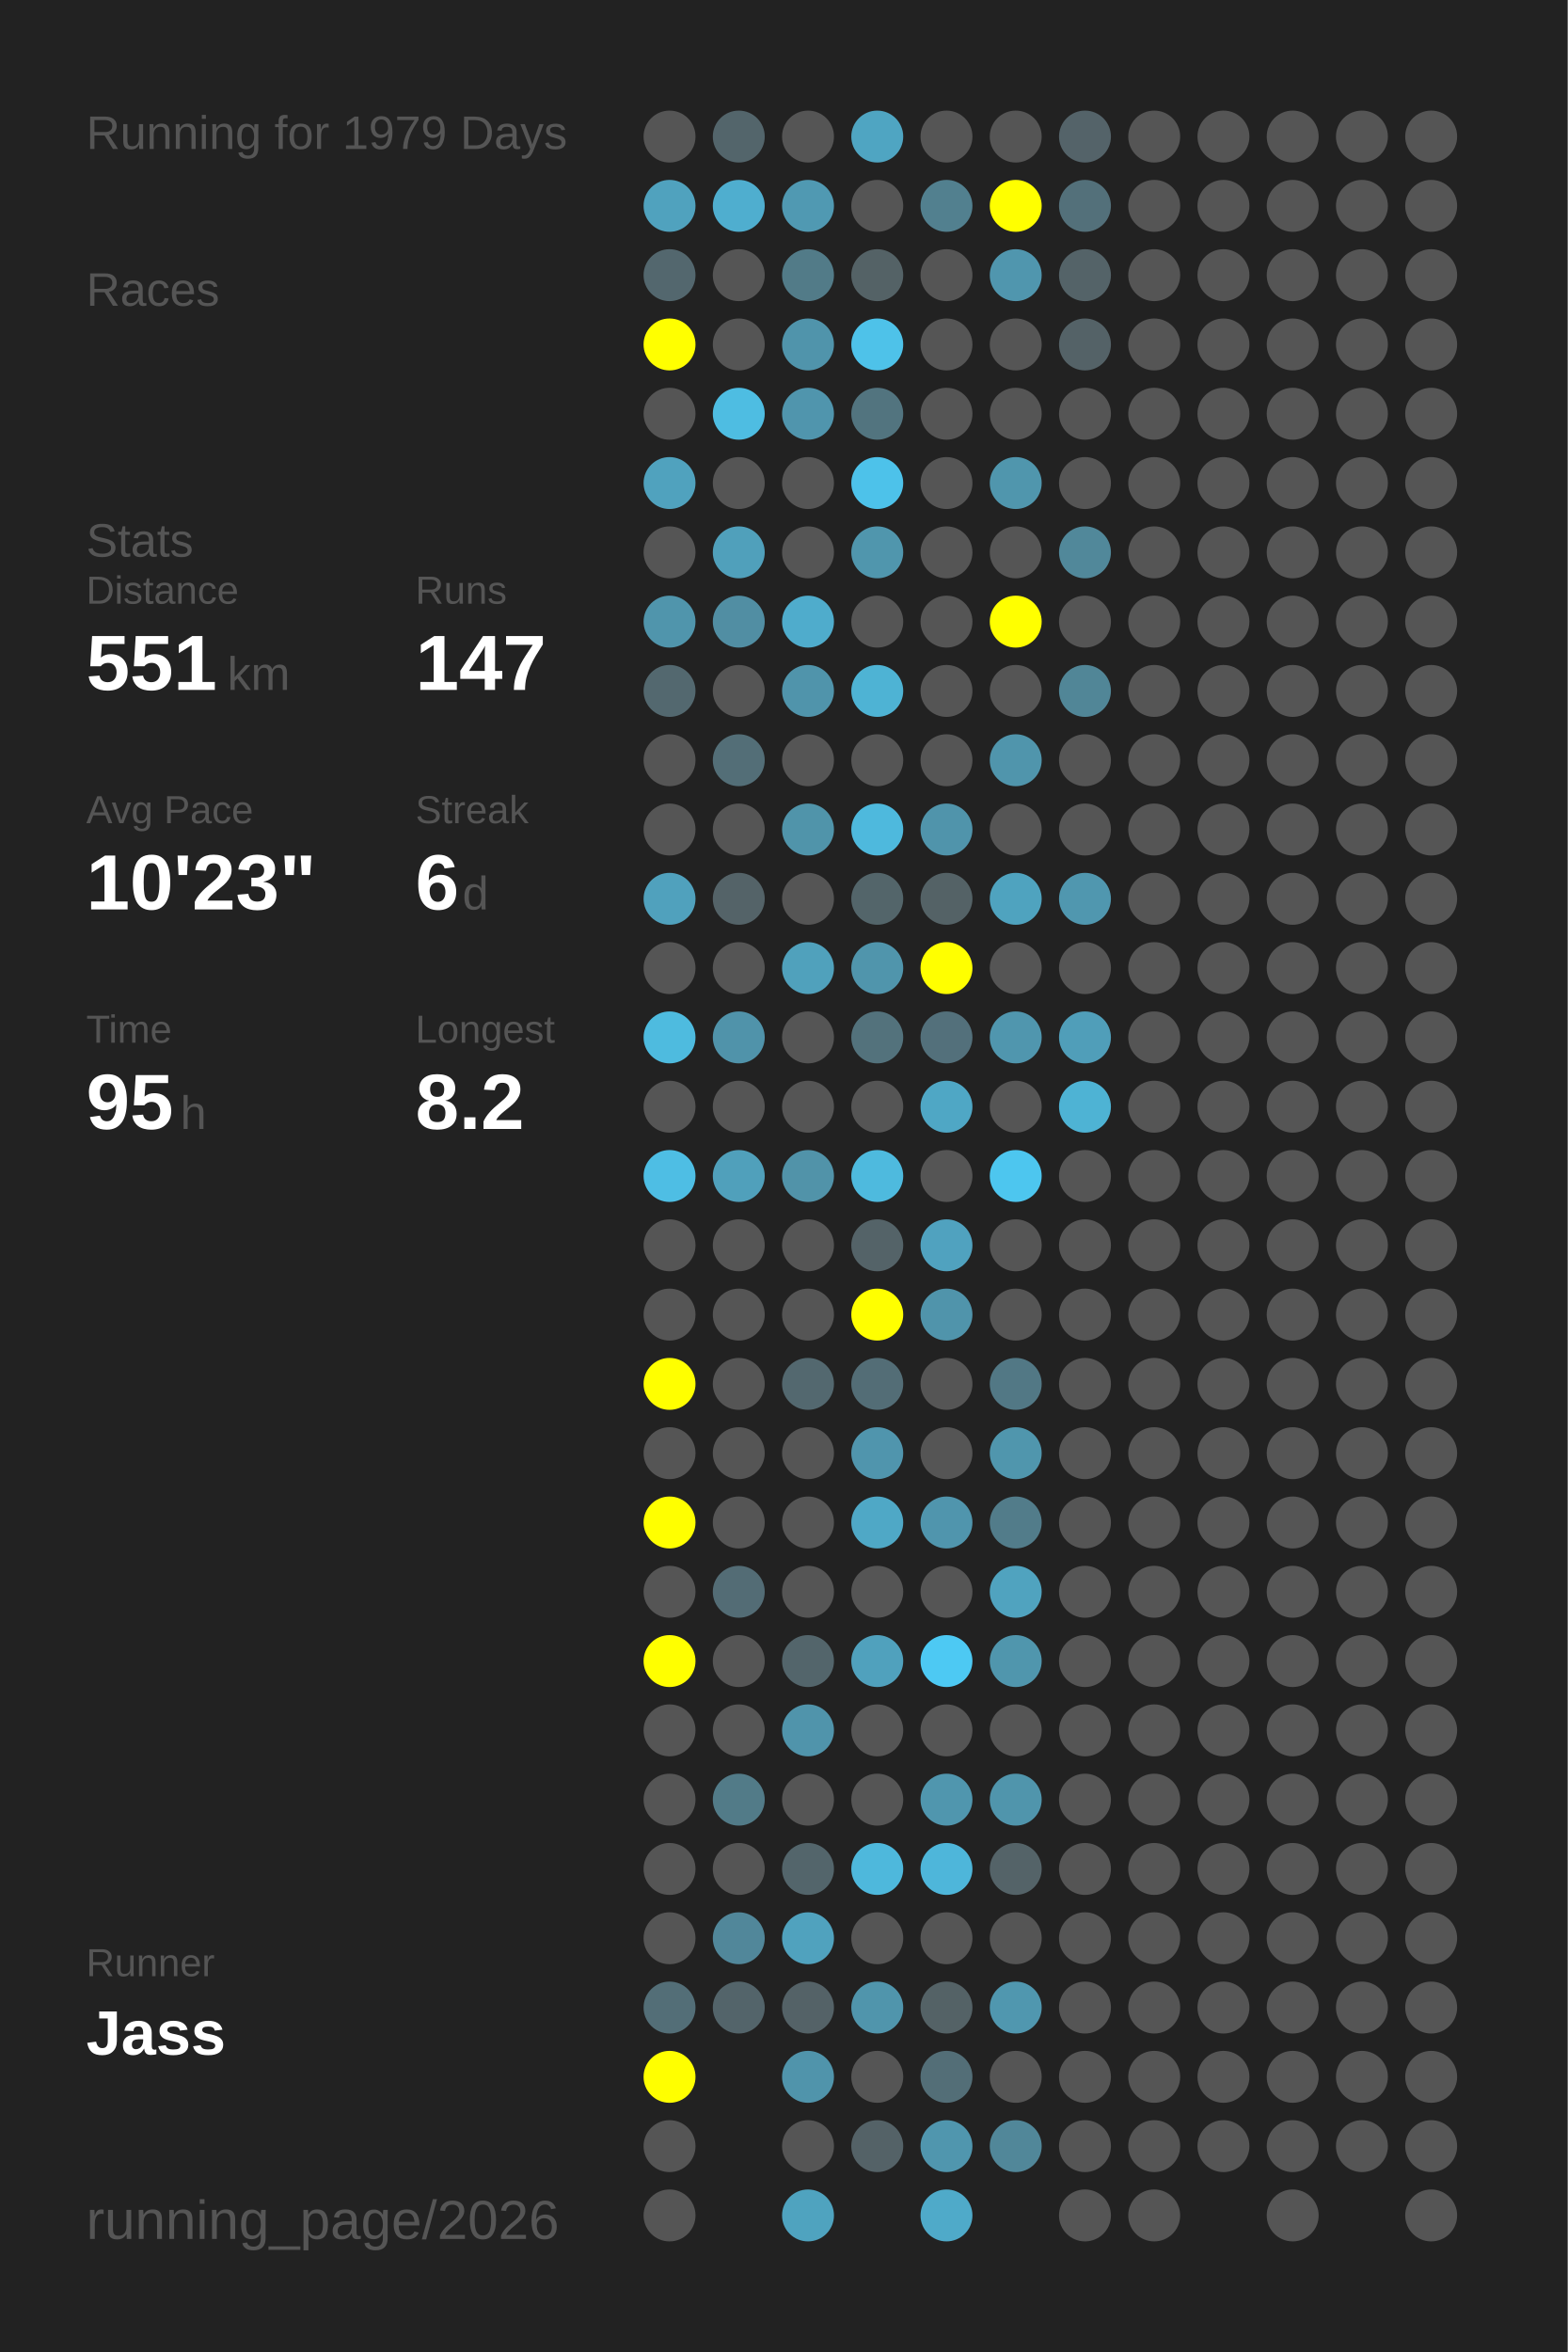
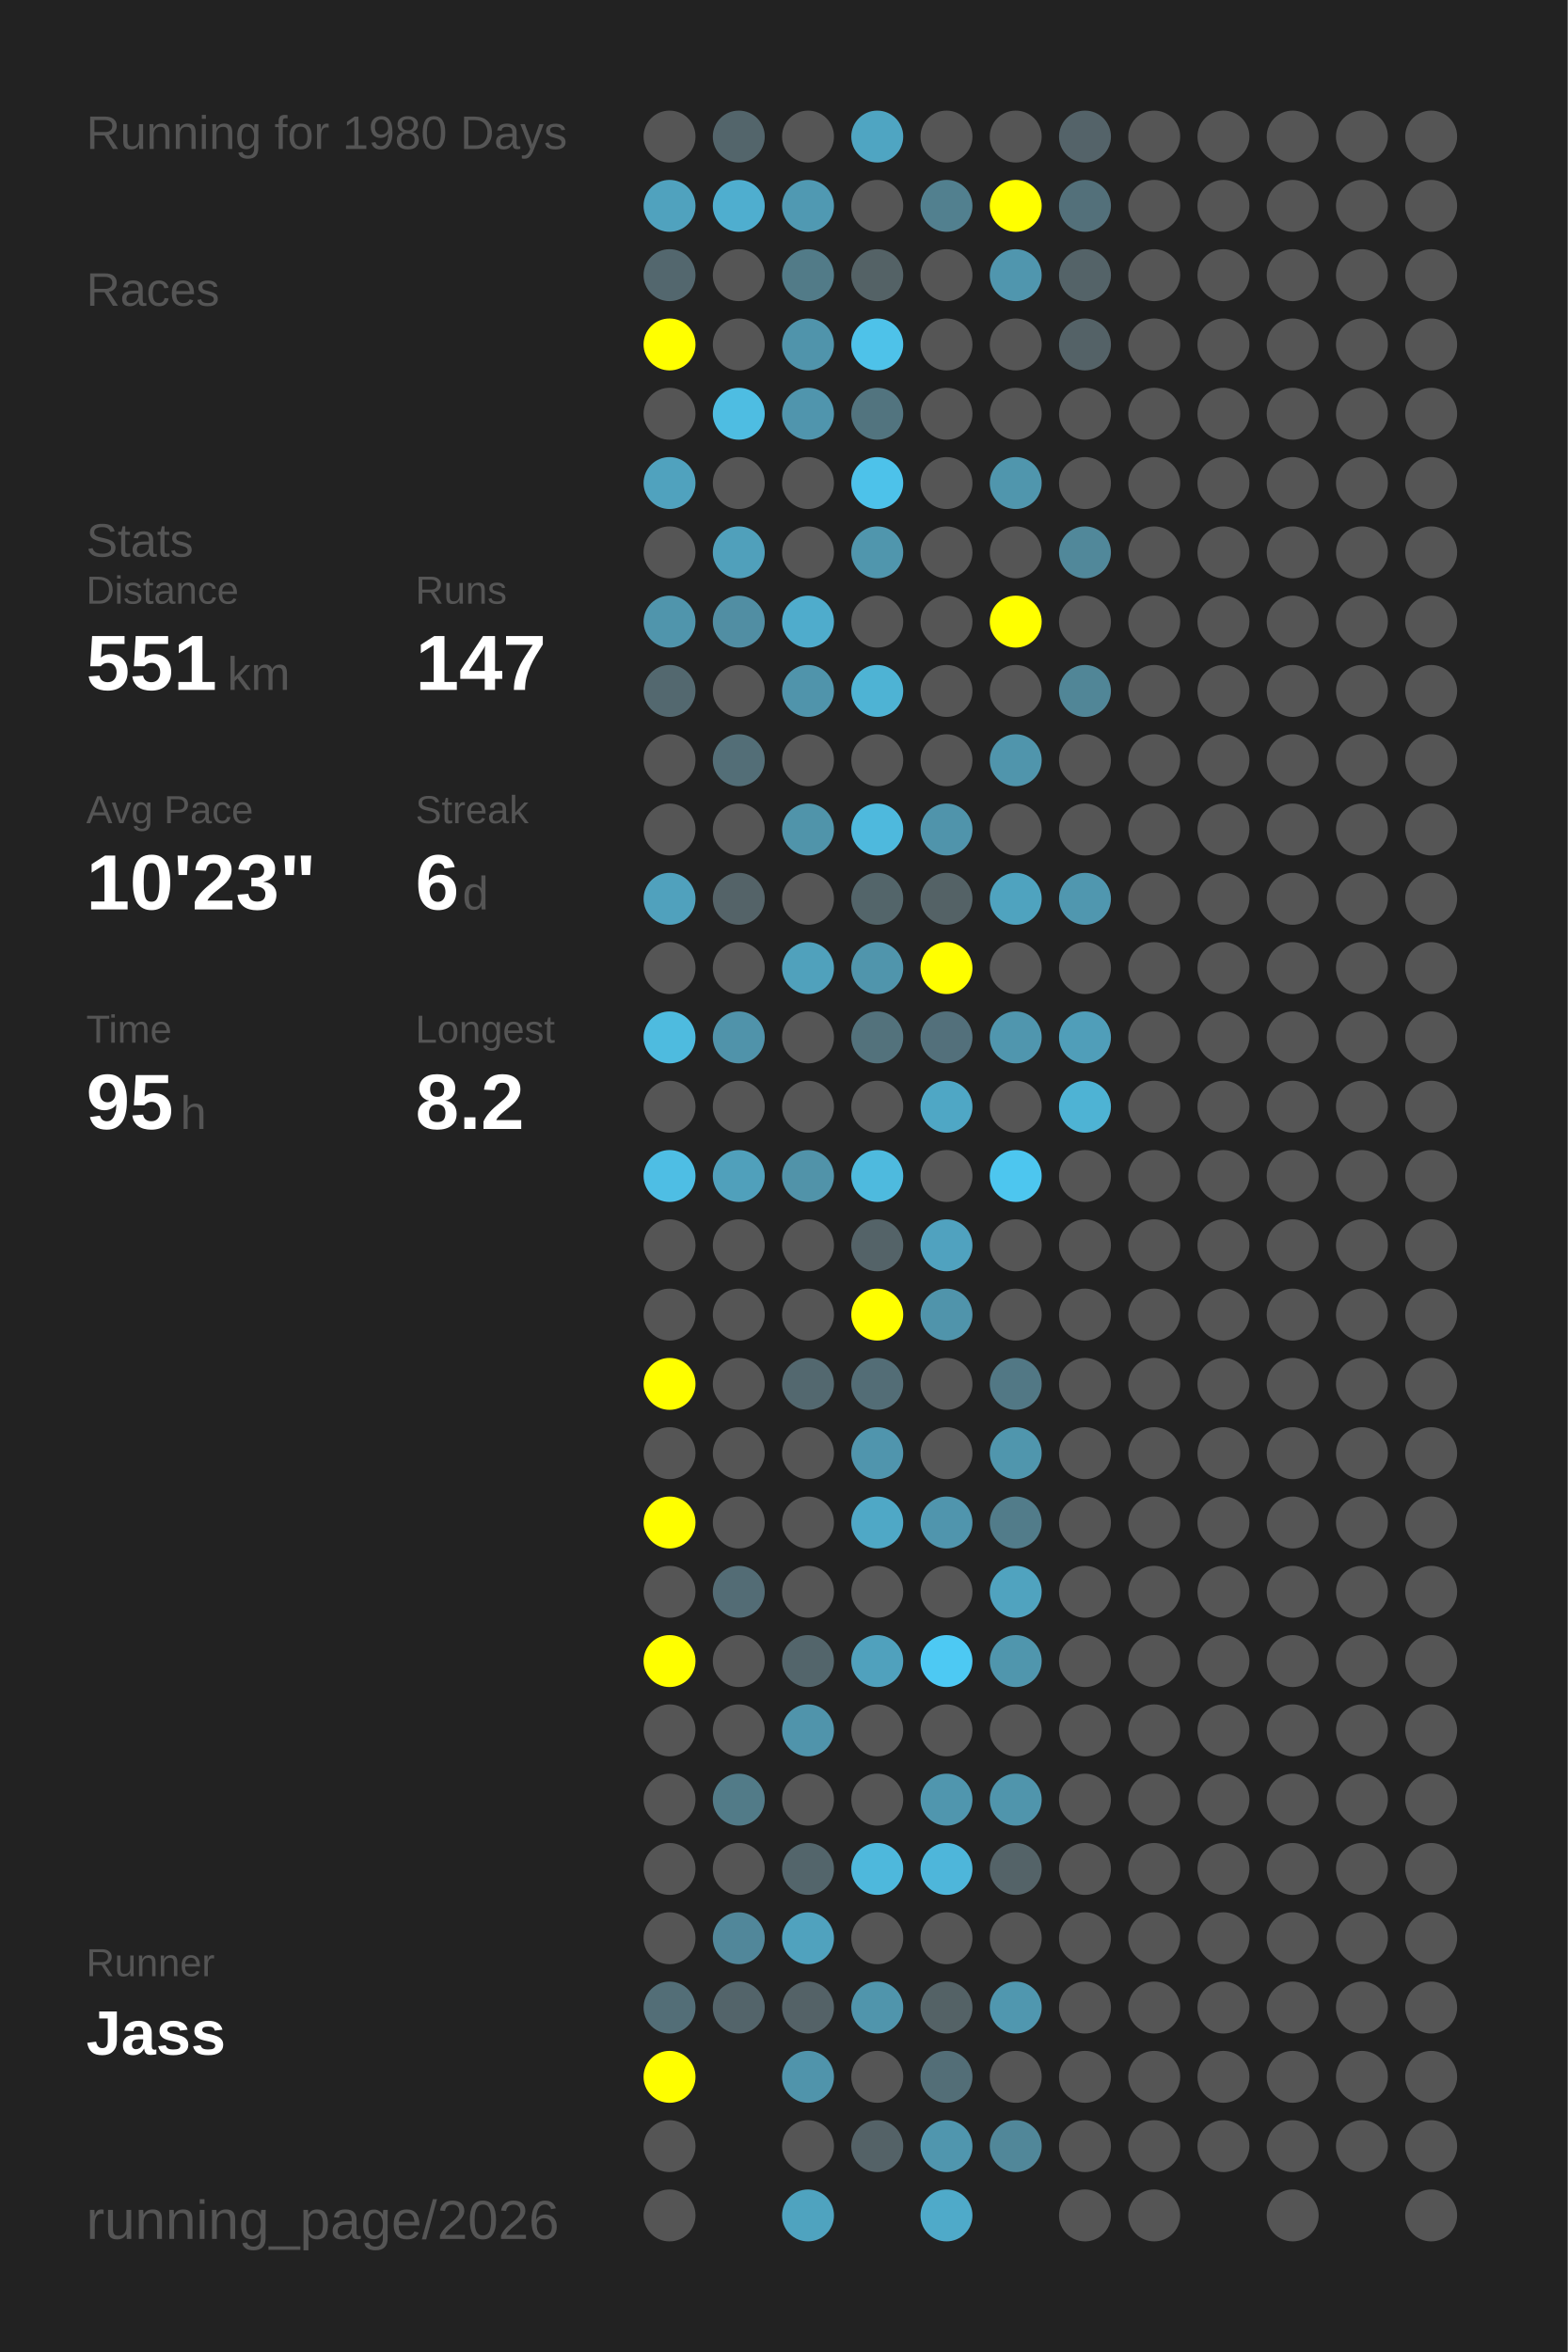
<svg xmlns="http://www.w3.org/2000/svg" baseProfile="full" height="300mm" version="1.1" viewBox="0,0,200,300" width="200mm">
  <defs />
  <rect fill="#222222" height="300" width="200" x="0" y="0" />
-   <text fill="#555555" style="font-size:6px; font-family:Arial;" x="11" y="19">Running for 1979 Days</text>
+   <text fill="#555555" style="font-size:6px; font-family:Arial;" x="11" y="19">Running for 1980 Days</text>
  <text fill="#555555" style="font-size:6px; font-family:Arial;" x="11" y="39">Races</text>
  <text fill="#555555" style="font-size:6px; font-family:Arial;" x="11" y="71">Stats</text>
  <text fill="#555555" style="font-size:5px; font-family:Arial;" x="11" y="77">Distance</text>
  <text fill="#FFFFFF" style="font-size:10px; font-family:Arial; font-weight:bold;" x="11" y="88">551</text>
  <text fill="#555555" style="font-size:6px; font-family:Arial;" x="29" y="88">km</text>
  <text fill="#555555" style="font-size:5px; font-family:Arial;" x="53" y="77">Runs</text>
  <text fill="#FFFFFF" style="font-size:10px; font-family:Arial; font-weight:bold;" x="53" y="88">147</text>
  <text fill="#555555" style="font-size:5px; font-family:Arial;" x="11" y="105">Avg Pace</text>
  <text fill="#FFFFFF" style="font-size:10px; font-family:Arial; font-weight:bold;" x="11" y="116">10'23"</text>
  <text fill="#555555" style="font-size:5px; font-family:Arial;" x="53" y="105">Streak</text>
  <text fill="#FFFFFF" style="font-size:10px; font-family:Arial; font-weight:bold;" x="53" y="116">6</text>
  <text fill="#555555" style="font-size:6px; font-family:Arial;" x="59" y="116">d</text>
  <text fill="#555555" style="font-size:5px; font-family:Arial;" x="11" y="133">Time</text>
  <text fill="#FFFFFF" style="font-size:10px; font-family:Arial; font-weight:bold;" x="11" y="144">95</text>
  <text fill="#555555" style="font-size:6px; font-family:Arial;" x="23" y="144">h</text>
  <text fill="#555555" style="font-size:5px; font-family:Arial;" x="53" y="133">Longest</text>
  <text fill="#FFFFFF" style="font-size:10px; font-family:Arial; font-weight:bold;" x="53" y="144">8.2</text>
  <text fill="#555555" style="font-size:5px; font-family:Arial;" x="11" y="252.065">Runner</text>
  <text fill="#FFFFFF" style="font-size:8px; font-family:Arial; font-weight:bold;" x="11" y="262.065">Jass</text>
  <text fill="#555555" style="font-size:7px; font-family:Arial;" x="11" y="285.581">running_page/2026</text>
  <circle cx="85.417" cy="17.419" fill="#555555" r="3.312" />
  <circle cx="85.417" cy="26.258" fill="#50a2be" r="3.312" />
  <circle cx="85.417" cy="35.097" fill="#53676e" r="3.312" />
  <circle cx="85.417" cy="43.935" fill="#FFFF00" r="3.312" />
  <circle cx="85.417" cy="52.774" fill="#555555" r="3.312" />
  <circle cx="85.417" cy="61.613" fill="#50a2be" r="3.312" />
  <circle cx="85.417" cy="70.452" fill="#555555" r="3.312" />
  <circle cx="85.417" cy="79.29" fill="#5095ac" r="3.312" />
  <circle cx="85.417" cy="88.129" fill="#53686f" r="3.312" />
  <circle cx="85.417" cy="96.968" fill="#555555" r="3.312" />
  <circle cx="85.417" cy="105.806" fill="#555555" r="3.312" />
  <circle cx="85.417" cy="114.645" fill="#50a1bd" r="3.312" />
  <circle cx="85.417" cy="123.484" fill="#555555" r="3.312" />
  <circle cx="85.417" cy="132.323" fill="#4ebbdf" r="3.312" />
  <circle cx="85.417" cy="141.161" fill="#555555" r="3.312" />
  <circle cx="85.417" cy="150" fill="#4ebee4" r="3.312" />
  <circle cx="85.417" cy="158.839" fill="#555555" r="3.312" />
  <circle cx="85.417" cy="167.677" fill="#555555" r="3.312" />
  <circle cx="85.417" cy="176.516" fill="#FFFF00" r="3.312" />
  <circle cx="85.417" cy="185.355" fill="#555555" r="3.312" />
  <circle cx="85.417" cy="194.194" fill="#FFFF00" r="3.312" />
  <circle cx="85.417" cy="203.032" fill="#555555" r="3.312" />
  <circle cx="85.417" cy="211.871" fill="#FFFF00" r="3.312" />
  <circle cx="85.417" cy="220.71" fill="#555555" r="3.312" />
  <circle cx="85.417" cy="229.548" fill="#555555" r="3.312" />
  <circle cx="85.417" cy="238.387" fill="#555555" r="3.312" />
  <circle cx="85.417" cy="247.226" fill="#555555" r="3.312" />
  <circle cx="85.417" cy="256.065" fill="#536e77" r="3.312" />
  <circle cx="85.417" cy="264.903" fill="#FFFF00" r="3.312" />
  <circle cx="85.417" cy="273.742" fill="#555555" r="3.312" />
  <circle cx="85.417" cy="282.581" fill="#555555" r="3.312" />
  <circle cx="94.25" cy="17.419" fill="#53656b" r="3.312" />
  <circle cx="94.25" cy="26.258" fill="#4faecf" r="3.312" />
  <circle cx="94.25" cy="35.097" fill="#555555" r="3.312" />
  <circle cx="94.25" cy="43.935" fill="#555555" r="3.312" />
  <circle cx="94.25" cy="52.774" fill="#4ebde2" r="3.312" />
  <circle cx="94.25" cy="61.613" fill="#555555" r="3.312" />
  <circle cx="94.25" cy="70.452" fill="#50a0bb" r="3.312" />
  <circle cx="94.25" cy="79.29" fill="#518ea3" r="3.312" />
  <circle cx="94.25" cy="88.129" fill="#555555" r="3.312" />
  <circle cx="94.25" cy="96.968" fill="#536e77" r="3.312" />
  <circle cx="94.25" cy="105.806" fill="#555555" r="3.312" />
  <circle cx="94.25" cy="114.645" fill="#546368" r="3.312" />
  <circle cx="94.25" cy="123.484" fill="#555555" r="3.312" />
  <circle cx="94.25" cy="132.323" fill="#5093aa" r="3.312" />
  <circle cx="94.25" cy="141.161" fill="#555555" r="3.312" />
  <circle cx="94.25" cy="150" fill="#50a0bb" r="3.312" />
  <circle cx="94.25" cy="158.839" fill="#555555" r="3.312" />
  <circle cx="94.25" cy="167.677" fill="#555555" r="3.312" />
  <circle cx="94.25" cy="176.516" fill="#555555" r="3.312" />
  <circle cx="94.25" cy="185.355" fill="#555555" r="3.312" />
  <circle cx="94.25" cy="194.194" fill="#555555" r="3.312" />
  <circle cx="94.25" cy="203.032" fill="#536c75" r="3.312" />
  <circle cx="94.25" cy="211.871" fill="#555555" r="3.312" />
  <circle cx="94.25" cy="220.71" fill="#555555" r="3.312" />
  <circle cx="94.25" cy="229.548" fill="#527b88" r="3.312" />
  <circle cx="94.25" cy="238.387" fill="#555555" r="3.312" />
  <circle cx="94.25" cy="247.226" fill="#51879a" r="3.312" />
  <circle cx="94.25" cy="256.065" fill="#53646a" r="3.312" />
  <circle cx="103.083" cy="17.419" fill="#555555" r="3.312" />
  <circle cx="103.083" cy="26.258" fill="#5099b2" r="3.312" />
  <circle cx="103.083" cy="35.097" fill="#527b88" r="3.312" />
  <circle cx="103.083" cy="43.935" fill="#5094ab" r="3.312" />
  <circle cx="103.083" cy="52.774" fill="#5095ad" r="3.312" />
  <circle cx="103.083" cy="61.613" fill="#555555" r="3.312" />
  <circle cx="103.083" cy="70.452" fill="#555555" r="3.312" />
  <circle cx="103.083" cy="79.29" fill="#4faccc" r="3.312" />
  <circle cx="103.083" cy="88.129" fill="#5094ab" r="3.312" />
  <circle cx="103.083" cy="96.968" fill="#555555" r="3.312" />
  <circle cx="103.083" cy="105.806" fill="#5094aa" r="3.312" />
  <circle cx="103.083" cy="114.645" fill="#555555" r="3.312" />
  <circle cx="103.083" cy="123.484" fill="#50a1bc" r="3.312" />
  <circle cx="103.083" cy="132.323" fill="#555555" r="3.312" />
  <circle cx="103.083" cy="141.161" fill="#555555" r="3.312" />
  <circle cx="103.083" cy="150" fill="#5193a9" r="3.312" />
  <circle cx="103.083" cy="158.839" fill="#555555" r="3.312" />
  <circle cx="103.083" cy="167.677" fill="#555555" r="3.312" />
  <circle cx="103.083" cy="176.516" fill="#53686f" r="3.312" />
  <circle cx="103.083" cy="185.355" fill="#555555" r="3.312" />
  <circle cx="103.083" cy="194.194" fill="#555555" r="3.312" />
  <circle cx="103.083" cy="203.032" fill="#555555" r="3.312" />
  <circle cx="103.083" cy="211.871" fill="#53656b" r="3.312" />
  <circle cx="103.083" cy="220.71" fill="#5094ab" r="3.312" />
  <circle cx="103.083" cy="229.548" fill="#555555" r="3.312" />
  <circle cx="103.083" cy="238.387" fill="#53656b" r="3.312" />
  <circle cx="103.083" cy="247.226" fill="#50a2be" r="3.312" />
  <circle cx="103.083" cy="256.065" fill="#546267" r="3.312" />
  <circle cx="103.083" cy="264.903" fill="#5094ab" r="3.312" />
  <circle cx="103.083" cy="273.742" fill="#555555" r="3.312" />
  <circle cx="103.083" cy="282.581" fill="#4fa3bf" r="3.312" />
  <circle cx="111.917" cy="17.419" fill="#4fa5c2" r="3.312" />
  <circle cx="111.917" cy="26.258" fill="#555555" r="3.312" />
  <circle cx="111.917" cy="35.097" fill="#546266" r="3.312" />
  <circle cx="111.917" cy="43.935" fill="#4ec2e9" r="3.312" />
  <circle cx="111.917" cy="52.774" fill="#52747f" r="3.312" />
  <circle cx="111.917" cy="61.613" fill="#4dc2ea" r="3.312" />
  <circle cx="111.917" cy="70.452" fill="#5096ad" r="3.312" />
  <circle cx="111.917" cy="79.29" fill="#555555" r="3.312" />
  <circle cx="111.917" cy="88.129" fill="#4eb3d4" r="3.312" />
  <circle cx="111.917" cy="96.968" fill="#555555" r="3.312" />
  <circle cx="111.917" cy="105.806" fill="#4eb9dd" r="3.312" />
  <circle cx="111.917" cy="114.645" fill="#53656a" r="3.312" />
  <circle cx="111.917" cy="123.484" fill="#5095ac" r="3.312" />
  <circle cx="111.917" cy="132.323" fill="#53727c" r="3.312" />
  <circle cx="111.917" cy="141.161" fill="#555555" r="3.312" />
  <circle cx="111.917" cy="150" fill="#4ebade" r="3.312" />
  <circle cx="111.917" cy="158.839" fill="#546368" r="3.312" />
  <circle cx="111.917" cy="167.677" fill="#FFFF00" r="3.312" />
  <circle cx="111.917" cy="176.516" fill="#536d76" r="3.312" />
  <circle cx="111.917" cy="185.355" fill="#5095ad" r="3.312" />
  <circle cx="111.917" cy="194.194" fill="#4fa8c6" r="3.312" />
  <circle cx="111.917" cy="203.032" fill="#555555" r="3.312" />
  <circle cx="111.917" cy="211.871" fill="#50a1bd" r="3.312" />
  <circle cx="111.917" cy="220.71" fill="#555555" r="3.312" />
  <circle cx="111.917" cy="229.548" fill="#555555" r="3.312" />
  <circle cx="111.917" cy="238.387" fill="#4eb8dc" r="3.312" />
  <circle cx="111.917" cy="247.226" fill="#555555" r="3.312" />
  <circle cx="111.917" cy="256.065" fill="#5095ac" r="3.312" />
  <circle cx="111.917" cy="264.903" fill="#555555" r="3.312" />
  <circle cx="111.917" cy="273.742" fill="#546267" r="3.312" />
  <circle cx="120.75" cy="17.419" fill="#555555" r="3.312" />
  <circle cx="120.75" cy="26.258" fill="#52808f" r="3.312" />
  <circle cx="120.75" cy="35.097" fill="#555555" r="3.312" />
  <circle cx="120.75" cy="43.935" fill="#555555" r="3.312" />
  <circle cx="120.75" cy="52.774" fill="#555555" r="3.312" />
  <circle cx="120.75" cy="61.613" fill="#555555" r="3.312" />
  <circle cx="120.75" cy="70.452" fill="#555555" r="3.312" />
  <circle cx="120.75" cy="79.29" fill="#555555" r="3.312" />
  <circle cx="120.75" cy="88.129" fill="#555555" r="3.312" />
  <circle cx="120.75" cy="96.968" fill="#555555" r="3.312" />
  <circle cx="120.75" cy="105.806" fill="#5094ab" r="3.312" />
  <circle cx="120.75" cy="114.645" fill="#546266" r="3.312" />
  <circle cx="120.75" cy="123.484" fill="#FFFF00" r="3.312" />
  <circle cx="120.75" cy="132.323" fill="#53707b" r="3.312" />
  <circle cx="120.75" cy="141.161" fill="#4fa7c5" r="3.312" />
  <circle cx="120.75" cy="150" fill="#555555" r="3.312" />
  <circle cx="120.75" cy="158.839" fill="#50a2bf" r="3.312" />
  <circle cx="120.75" cy="167.677" fill="#5094ab" r="3.312" />
  <circle cx="120.75" cy="176.516" fill="#555555" r="3.312" />
  <circle cx="120.75" cy="185.355" fill="#555555" r="3.312" />
  <circle cx="120.75" cy="194.194" fill="#5095ad" r="3.312" />
  <circle cx="120.75" cy="203.032" fill="#555555" r="3.312" />
  <circle cx="120.75" cy="211.871" fill="#4dc9f3" r="3.312" />
  <circle cx="120.75" cy="220.71" fill="#555555" r="3.312" />
  <circle cx="120.75" cy="229.548" fill="#5096ae" r="3.312" />
  <circle cx="120.75" cy="238.387" fill="#4eb6da" r="3.312" />
  <circle cx="120.75" cy="247.226" fill="#555555" r="3.312" />
  <circle cx="120.75" cy="256.065" fill="#546266" r="3.312" />
  <circle cx="120.75" cy="264.903" fill="#536e77" r="3.312" />
  <circle cx="120.75" cy="273.742" fill="#5096ae" r="3.312" />
  <circle cx="120.75" cy="282.581" fill="#4faac9" r="3.312" />
  <circle cx="129.583" cy="17.419" fill="#555555" r="3.312" />
  <circle cx="129.583" cy="26.258" fill="#FFFF00" r="3.312" />
  <circle cx="129.583" cy="35.097" fill="#5096ae" r="3.312" />
  <circle cx="129.583" cy="43.935" fill="#555555" r="3.312" />
  <circle cx="129.583" cy="52.774" fill="#555555" r="3.312" />
  <circle cx="129.583" cy="61.613" fill="#5096ad" r="3.312" />
  <circle cx="129.583" cy="70.452" fill="#555555" r="3.312" />
  <circle cx="129.583" cy="79.29" fill="#FFFF00" r="3.312" />
  <circle cx="129.583" cy="88.129" fill="#555555" r="3.312" />
  <circle cx="129.583" cy="96.968" fill="#5095ac" r="3.312" />
  <circle cx="129.583" cy="105.806" fill="#555555" r="3.312" />
  <circle cx="129.583" cy="114.645" fill="#4fa3bf" r="3.312" />
  <circle cx="129.583" cy="123.484" fill="#555555" r="3.312" />
  <circle cx="129.583" cy="132.323" fill="#5096ae" r="3.312" />
  <circle cx="129.583" cy="141.161" fill="#555555" r="3.312" />
  <circle cx="129.583" cy="150" fill="#4dc6ef" r="3.312" />
  <circle cx="129.583" cy="158.839" fill="#555555" r="3.312" />
  <circle cx="129.583" cy="167.677" fill="#555555" r="3.312" />
  <circle cx="129.583" cy="176.516" fill="#527885" r="3.312" />
  <circle cx="129.583" cy="185.355" fill="#5096ad" r="3.312" />
  <circle cx="129.583" cy="194.194" fill="#527c8a" r="3.312" />
  <circle cx="129.583" cy="203.032" fill="#50a3bf" r="3.312" />
  <circle cx="129.583" cy="211.871" fill="#5096ad" r="3.312" />
  <circle cx="129.583" cy="220.71" fill="#555555" r="3.312" />
  <circle cx="129.583" cy="229.548" fill="#5095ac" r="3.312" />
  <circle cx="129.583" cy="238.387" fill="#546368" r="3.312" />
  <circle cx="129.583" cy="247.226" fill="#555555" r="3.312" />
  <circle cx="129.583" cy="256.065" fill="#5097af" r="3.312" />
  <circle cx="129.583" cy="264.903" fill="#555555" r="3.312" />
  <circle cx="129.583" cy="273.742" fill="#518799" r="3.312" />
  <circle cx="138.417" cy="17.419" fill="#546369" r="3.312" />
  <circle cx="138.417" cy="26.258" fill="#53707a" r="3.312" />
  <circle cx="138.417" cy="35.097" fill="#546368" r="3.312" />
  <circle cx="138.417" cy="43.935" fill="#546267" r="3.312" />
  <circle cx="138.417" cy="52.774" fill="#555555" r="3.312" />
  <circle cx="138.417" cy="61.613" fill="#555555" r="3.312" />
  <circle cx="138.417" cy="70.452" fill="#51889a" r="3.312" />
  <circle cx="138.417" cy="79.29" fill="#555555" r="3.312" />
  <circle cx="138.417" cy="88.129" fill="#518697" r="3.312" />
  <circle cx="138.417" cy="96.968" fill="#555555" r="3.312" />
  <circle cx="138.417" cy="105.806" fill="#555555" r="3.312" />
  <circle cx="138.417" cy="114.645" fill="#5097af" r="3.312" />
  <circle cx="138.417" cy="123.484" fill="#555555" r="3.312" />
  <circle cx="138.417" cy="132.323" fill="#509eb9" r="3.312" />
  <circle cx="138.417" cy="141.161" fill="#4eb3d4" r="3.312" />
  <circle cx="138.417" cy="150" fill="#555555" r="3.312" />
  <circle cx="138.417" cy="158.839" fill="#555555" r="3.312" />
  <circle cx="138.417" cy="167.677" fill="#555555" r="3.312" />
  <circle cx="138.417" cy="176.516" fill="#555555" r="3.312" />
  <circle cx="138.417" cy="185.355" fill="#555555" r="3.312" />
  <circle cx="138.417" cy="194.194" fill="#555555" r="3.312" />
  <circle cx="138.417" cy="203.032" fill="#555555" r="3.312" />
  <circle cx="138.417" cy="211.871" fill="#555555" r="3.312" />
  <circle cx="138.417" cy="220.71" fill="#555555" r="3.312" />
  <circle cx="138.417" cy="229.548" fill="#555555" r="3.312" />
  <circle cx="138.417" cy="238.387" fill="#555555" r="3.312" />
  <circle cx="138.417" cy="247.226" fill="#555555" r="3.312" />
  <circle cx="138.417" cy="256.065" fill="#555555" r="3.312" />
  <circle cx="138.417" cy="264.903" fill="#555555" r="3.312" />
  <circle cx="138.417" cy="273.742" fill="#555555" r="3.312" />
  <circle cx="138.417" cy="282.581" fill="#555555" r="3.312" />
  <circle cx="147.25" cy="17.419" fill="#555555" r="3.312" />
  <circle cx="147.25" cy="26.258" fill="#555555" r="3.312" />
  <circle cx="147.25" cy="35.097" fill="#555555" r="3.312" />
  <circle cx="147.25" cy="43.935" fill="#555555" r="3.312" />
  <circle cx="147.25" cy="52.774" fill="#555555" r="3.312" />
  <circle cx="147.25" cy="61.613" fill="#555555" r="3.312" />
  <circle cx="147.25" cy="70.452" fill="#555555" r="3.312" />
  <circle cx="147.25" cy="79.29" fill="#555555" r="3.312" />
  <circle cx="147.25" cy="88.129" fill="#555555" r="3.312" />
  <circle cx="147.25" cy="96.968" fill="#555555" r="3.312" />
  <circle cx="147.25" cy="105.806" fill="#555555" r="3.312" />
  <circle cx="147.25" cy="114.645" fill="#555555" r="3.312" />
  <circle cx="147.25" cy="123.484" fill="#555555" r="3.312" />
  <circle cx="147.25" cy="132.323" fill="#555555" r="3.312" />
  <circle cx="147.25" cy="141.161" fill="#555555" r="3.312" />
  <circle cx="147.25" cy="150" fill="#555555" r="3.312" />
  <circle cx="147.25" cy="158.839" fill="#555555" r="3.312" />
  <circle cx="147.25" cy="167.677" fill="#555555" r="3.312" />
  <circle cx="147.25" cy="176.516" fill="#555555" r="3.312" />
  <circle cx="147.25" cy="185.355" fill="#555555" r="3.312" />
  <circle cx="147.25" cy="194.194" fill="#555555" r="3.312" />
  <circle cx="147.25" cy="203.032" fill="#555555" r="3.312" />
  <circle cx="147.25" cy="211.871" fill="#555555" r="3.312" />
  <circle cx="147.25" cy="220.71" fill="#555555" r="3.312" />
  <circle cx="147.25" cy="229.548" fill="#555555" r="3.312" />
  <circle cx="147.25" cy="238.387" fill="#555555" r="3.312" />
  <circle cx="147.25" cy="247.226" fill="#555555" r="3.312" />
  <circle cx="147.25" cy="256.065" fill="#555555" r="3.312" />
  <circle cx="147.25" cy="264.903" fill="#555555" r="3.312" />
  <circle cx="147.25" cy="273.742" fill="#555555" r="3.312" />
  <circle cx="147.25" cy="282.581" fill="#555555" r="3.312" />
  <circle cx="156.083" cy="17.419" fill="#555555" r="3.312" />
  <circle cx="156.083" cy="26.258" fill="#555555" r="3.312" />
  <circle cx="156.083" cy="35.097" fill="#555555" r="3.312" />
  <circle cx="156.083" cy="43.935" fill="#555555" r="3.312" />
  <circle cx="156.083" cy="52.774" fill="#555555" r="3.312" />
  <circle cx="156.083" cy="61.613" fill="#555555" r="3.312" />
  <circle cx="156.083" cy="70.452" fill="#555555" r="3.312" />
  <circle cx="156.083" cy="79.29" fill="#555555" r="3.312" />
  <circle cx="156.083" cy="88.129" fill="#555555" r="3.312" />
  <circle cx="156.083" cy="96.968" fill="#555555" r="3.312" />
  <circle cx="156.083" cy="105.806" fill="#555555" r="3.312" />
  <circle cx="156.083" cy="114.645" fill="#555555" r="3.312" />
  <circle cx="156.083" cy="123.484" fill="#555555" r="3.312" />
  <circle cx="156.083" cy="132.323" fill="#555555" r="3.312" />
  <circle cx="156.083" cy="141.161" fill="#555555" r="3.312" />
  <circle cx="156.083" cy="150" fill="#555555" r="3.312" />
  <circle cx="156.083" cy="158.839" fill="#555555" r="3.312" />
  <circle cx="156.083" cy="167.677" fill="#555555" r="3.312" />
  <circle cx="156.083" cy="176.516" fill="#555555" r="3.312" />
  <circle cx="156.083" cy="185.355" fill="#555555" r="3.312" />
  <circle cx="156.083" cy="194.194" fill="#555555" r="3.312" />
  <circle cx="156.083" cy="203.032" fill="#555555" r="3.312" />
  <circle cx="156.083" cy="211.871" fill="#555555" r="3.312" />
  <circle cx="156.083" cy="220.71" fill="#555555" r="3.312" />
  <circle cx="156.083" cy="229.548" fill="#555555" r="3.312" />
  <circle cx="156.083" cy="238.387" fill="#555555" r="3.312" />
  <circle cx="156.083" cy="247.226" fill="#555555" r="3.312" />
  <circle cx="156.083" cy="256.065" fill="#555555" r="3.312" />
  <circle cx="156.083" cy="264.903" fill="#555555" r="3.312" />
  <circle cx="156.083" cy="273.742" fill="#555555" r="3.312" />
  <circle cx="164.917" cy="17.419" fill="#555555" r="3.312" />
  <circle cx="164.917" cy="26.258" fill="#555555" r="3.312" />
  <circle cx="164.917" cy="35.097" fill="#555555" r="3.312" />
  <circle cx="164.917" cy="43.935" fill="#555555" r="3.312" />
  <circle cx="164.917" cy="52.774" fill="#555555" r="3.312" />
  <circle cx="164.917" cy="61.613" fill="#555555" r="3.312" />
  <circle cx="164.917" cy="70.452" fill="#555555" r="3.312" />
  <circle cx="164.917" cy="79.29" fill="#555555" r="3.312" />
  <circle cx="164.917" cy="88.129" fill="#555555" r="3.312" />
  <circle cx="164.917" cy="96.968" fill="#555555" r="3.312" />
  <circle cx="164.917" cy="105.806" fill="#555555" r="3.312" />
  <circle cx="164.917" cy="114.645" fill="#555555" r="3.312" />
  <circle cx="164.917" cy="123.484" fill="#555555" r="3.312" />
  <circle cx="164.917" cy="132.323" fill="#555555" r="3.312" />
  <circle cx="164.917" cy="141.161" fill="#555555" r="3.312" />
  <circle cx="164.917" cy="150" fill="#555555" r="3.312" />
  <circle cx="164.917" cy="158.839" fill="#555555" r="3.312" />
  <circle cx="164.917" cy="167.677" fill="#555555" r="3.312" />
  <circle cx="164.917" cy="176.516" fill="#555555" r="3.312" />
  <circle cx="164.917" cy="185.355" fill="#555555" r="3.312" />
  <circle cx="164.917" cy="194.194" fill="#555555" r="3.312" />
  <circle cx="164.917" cy="203.032" fill="#555555" r="3.312" />
  <circle cx="164.917" cy="211.871" fill="#555555" r="3.312" />
  <circle cx="164.917" cy="220.71" fill="#555555" r="3.312" />
  <circle cx="164.917" cy="229.548" fill="#555555" r="3.312" />
  <circle cx="164.917" cy="238.387" fill="#555555" r="3.312" />
  <circle cx="164.917" cy="247.226" fill="#555555" r="3.312" />
  <circle cx="164.917" cy="256.065" fill="#555555" r="3.312" />
  <circle cx="164.917" cy="264.903" fill="#555555" r="3.312" />
  <circle cx="164.917" cy="273.742" fill="#555555" r="3.312" />
  <circle cx="164.917" cy="282.581" fill="#555555" r="3.312" />
  <circle cx="173.75" cy="17.419" fill="#555555" r="3.312" />
  <circle cx="173.75" cy="26.258" fill="#555555" r="3.312" />
  <circle cx="173.75" cy="35.097" fill="#555555" r="3.312" />
  <circle cx="173.75" cy="43.935" fill="#555555" r="3.312" />
  <circle cx="173.75" cy="52.774" fill="#555555" r="3.312" />
  <circle cx="173.75" cy="61.613" fill="#555555" r="3.312" />
  <circle cx="173.75" cy="70.452" fill="#555555" r="3.312" />
  <circle cx="173.75" cy="79.29" fill="#555555" r="3.312" />
  <circle cx="173.75" cy="88.129" fill="#555555" r="3.312" />
  <circle cx="173.75" cy="96.968" fill="#555555" r="3.312" />
  <circle cx="173.75" cy="105.806" fill="#555555" r="3.312" />
  <circle cx="173.75" cy="114.645" fill="#555555" r="3.312" />
  <circle cx="173.75" cy="123.484" fill="#555555" r="3.312" />
  <circle cx="173.75" cy="132.323" fill="#555555" r="3.312" />
  <circle cx="173.75" cy="141.161" fill="#555555" r="3.312" />
  <circle cx="173.75" cy="150" fill="#555555" r="3.312" />
  <circle cx="173.75" cy="158.839" fill="#555555" r="3.312" />
  <circle cx="173.75" cy="167.677" fill="#555555" r="3.312" />
  <circle cx="173.75" cy="176.516" fill="#555555" r="3.312" />
  <circle cx="173.75" cy="185.355" fill="#555555" r="3.312" />
  <circle cx="173.75" cy="194.194" fill="#555555" r="3.312" />
  <circle cx="173.75" cy="203.032" fill="#555555" r="3.312" />
  <circle cx="173.75" cy="211.871" fill="#555555" r="3.312" />
  <circle cx="173.75" cy="220.71" fill="#555555" r="3.312" />
  <circle cx="173.75" cy="229.548" fill="#555555" r="3.312" />
  <circle cx="173.75" cy="238.387" fill="#555555" r="3.312" />
  <circle cx="173.75" cy="247.226" fill="#555555" r="3.312" />
  <circle cx="173.75" cy="256.065" fill="#555555" r="3.312" />
  <circle cx="173.75" cy="264.903" fill="#555555" r="3.312" />
  <circle cx="173.75" cy="273.742" fill="#555555" r="3.312" />
  <circle cx="182.583" cy="17.419" fill="#555555" r="3.312" />
  <circle cx="182.583" cy="26.258" fill="#555555" r="3.312" />
  <circle cx="182.583" cy="35.097" fill="#555555" r="3.312" />
  <circle cx="182.583" cy="43.935" fill="#555555" r="3.312" />
  <circle cx="182.583" cy="52.774" fill="#555555" r="3.312" />
  <circle cx="182.583" cy="61.613" fill="#555555" r="3.312" />
  <circle cx="182.583" cy="70.452" fill="#555555" r="3.312" />
  <circle cx="182.583" cy="79.29" fill="#555555" r="3.312" />
  <circle cx="182.583" cy="88.129" fill="#555555" r="3.312" />
  <circle cx="182.583" cy="96.968" fill="#555555" r="3.312" />
  <circle cx="182.583" cy="105.806" fill="#555555" r="3.312" />
  <circle cx="182.583" cy="114.645" fill="#555555" r="3.312" />
  <circle cx="182.583" cy="123.484" fill="#555555" r="3.312" />
  <circle cx="182.583" cy="132.323" fill="#555555" r="3.312" />
  <circle cx="182.583" cy="141.161" fill="#555555" r="3.312" />
  <circle cx="182.583" cy="150" fill="#555555" r="3.312" />
  <circle cx="182.583" cy="158.839" fill="#555555" r="3.312" />
  <circle cx="182.583" cy="167.677" fill="#555555" r="3.312" />
  <circle cx="182.583" cy="176.516" fill="#555555" r="3.312" />
  <circle cx="182.583" cy="185.355" fill="#555555" r="3.312" />
  <circle cx="182.583" cy="194.194" fill="#555555" r="3.312" />
  <circle cx="182.583" cy="203.032" fill="#555555" r="3.312" />
  <circle cx="182.583" cy="211.871" fill="#555555" r="3.312" />
  <circle cx="182.583" cy="220.71" fill="#555555" r="3.312" />
  <circle cx="182.583" cy="229.548" fill="#555555" r="3.312" />
  <circle cx="182.583" cy="238.387" fill="#555555" r="3.312" />
  <circle cx="182.583" cy="247.226" fill="#555555" r="3.312" />
  <circle cx="182.583" cy="256.065" fill="#555555" r="3.312" />
  <circle cx="182.583" cy="264.903" fill="#555555" r="3.312" />
  <circle cx="182.583" cy="273.742" fill="#555555" r="3.312" />
  <circle cx="182.583" cy="282.581" fill="#555555" r="3.312" />
</svg>
